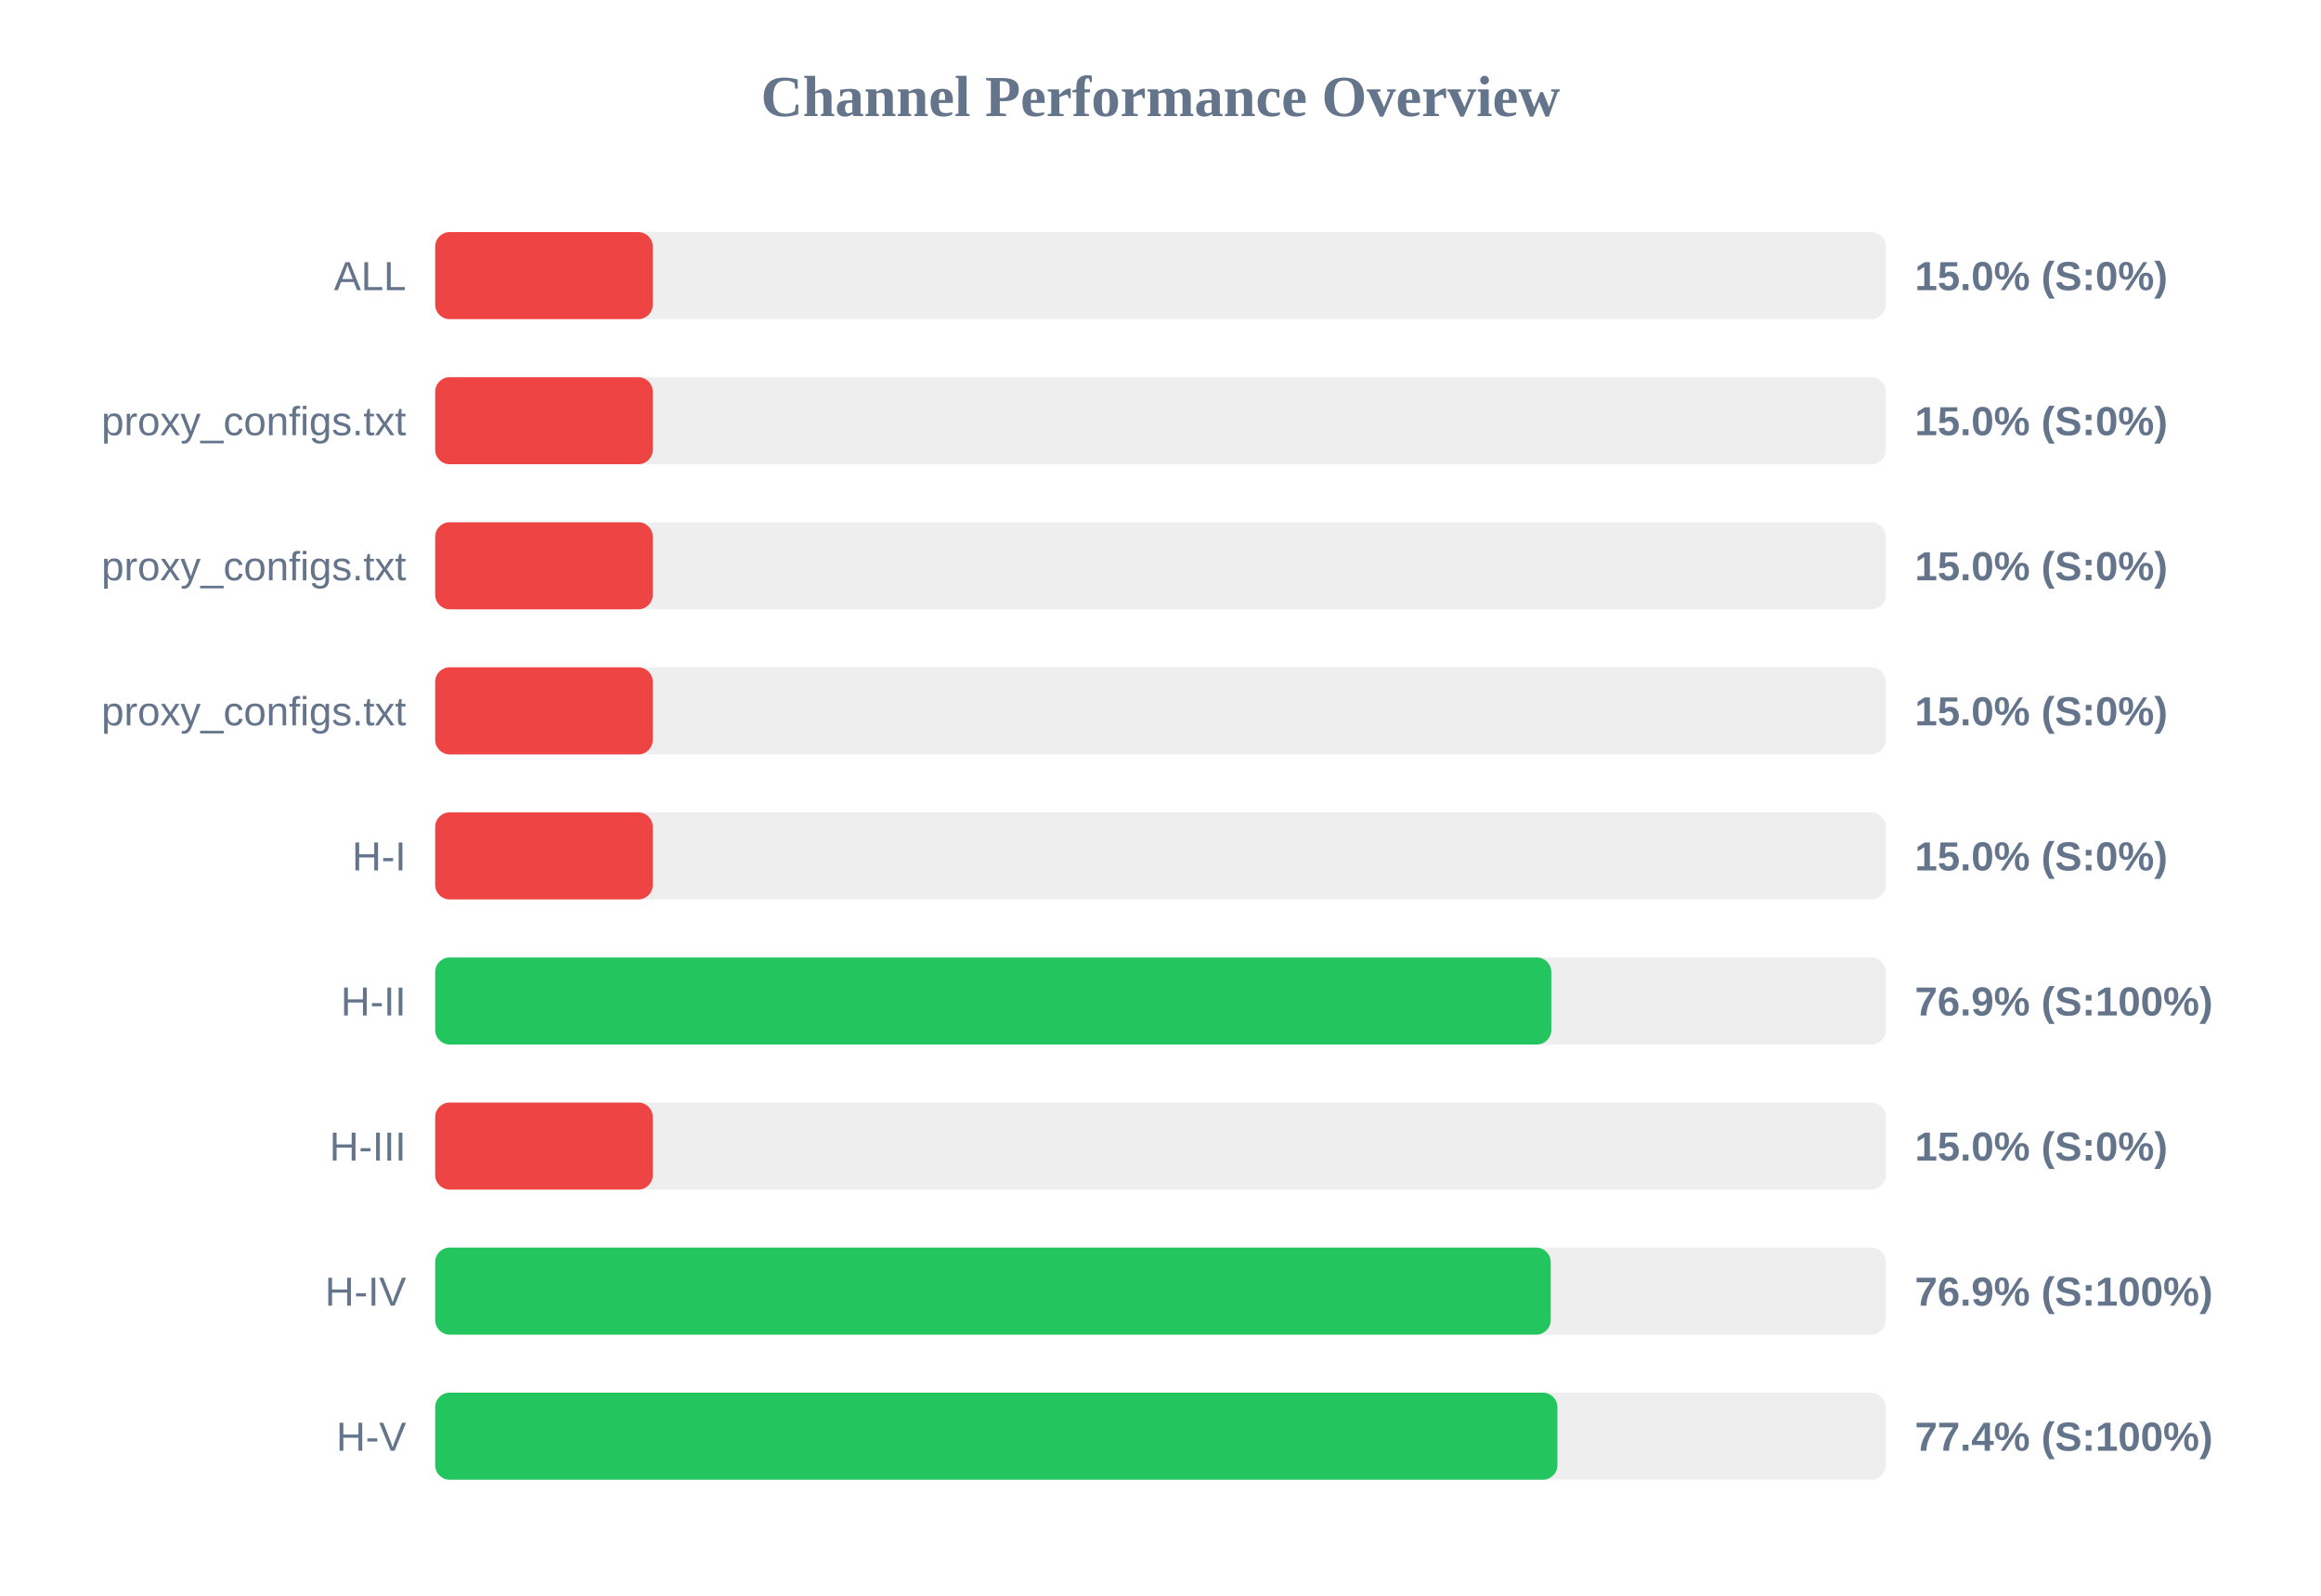
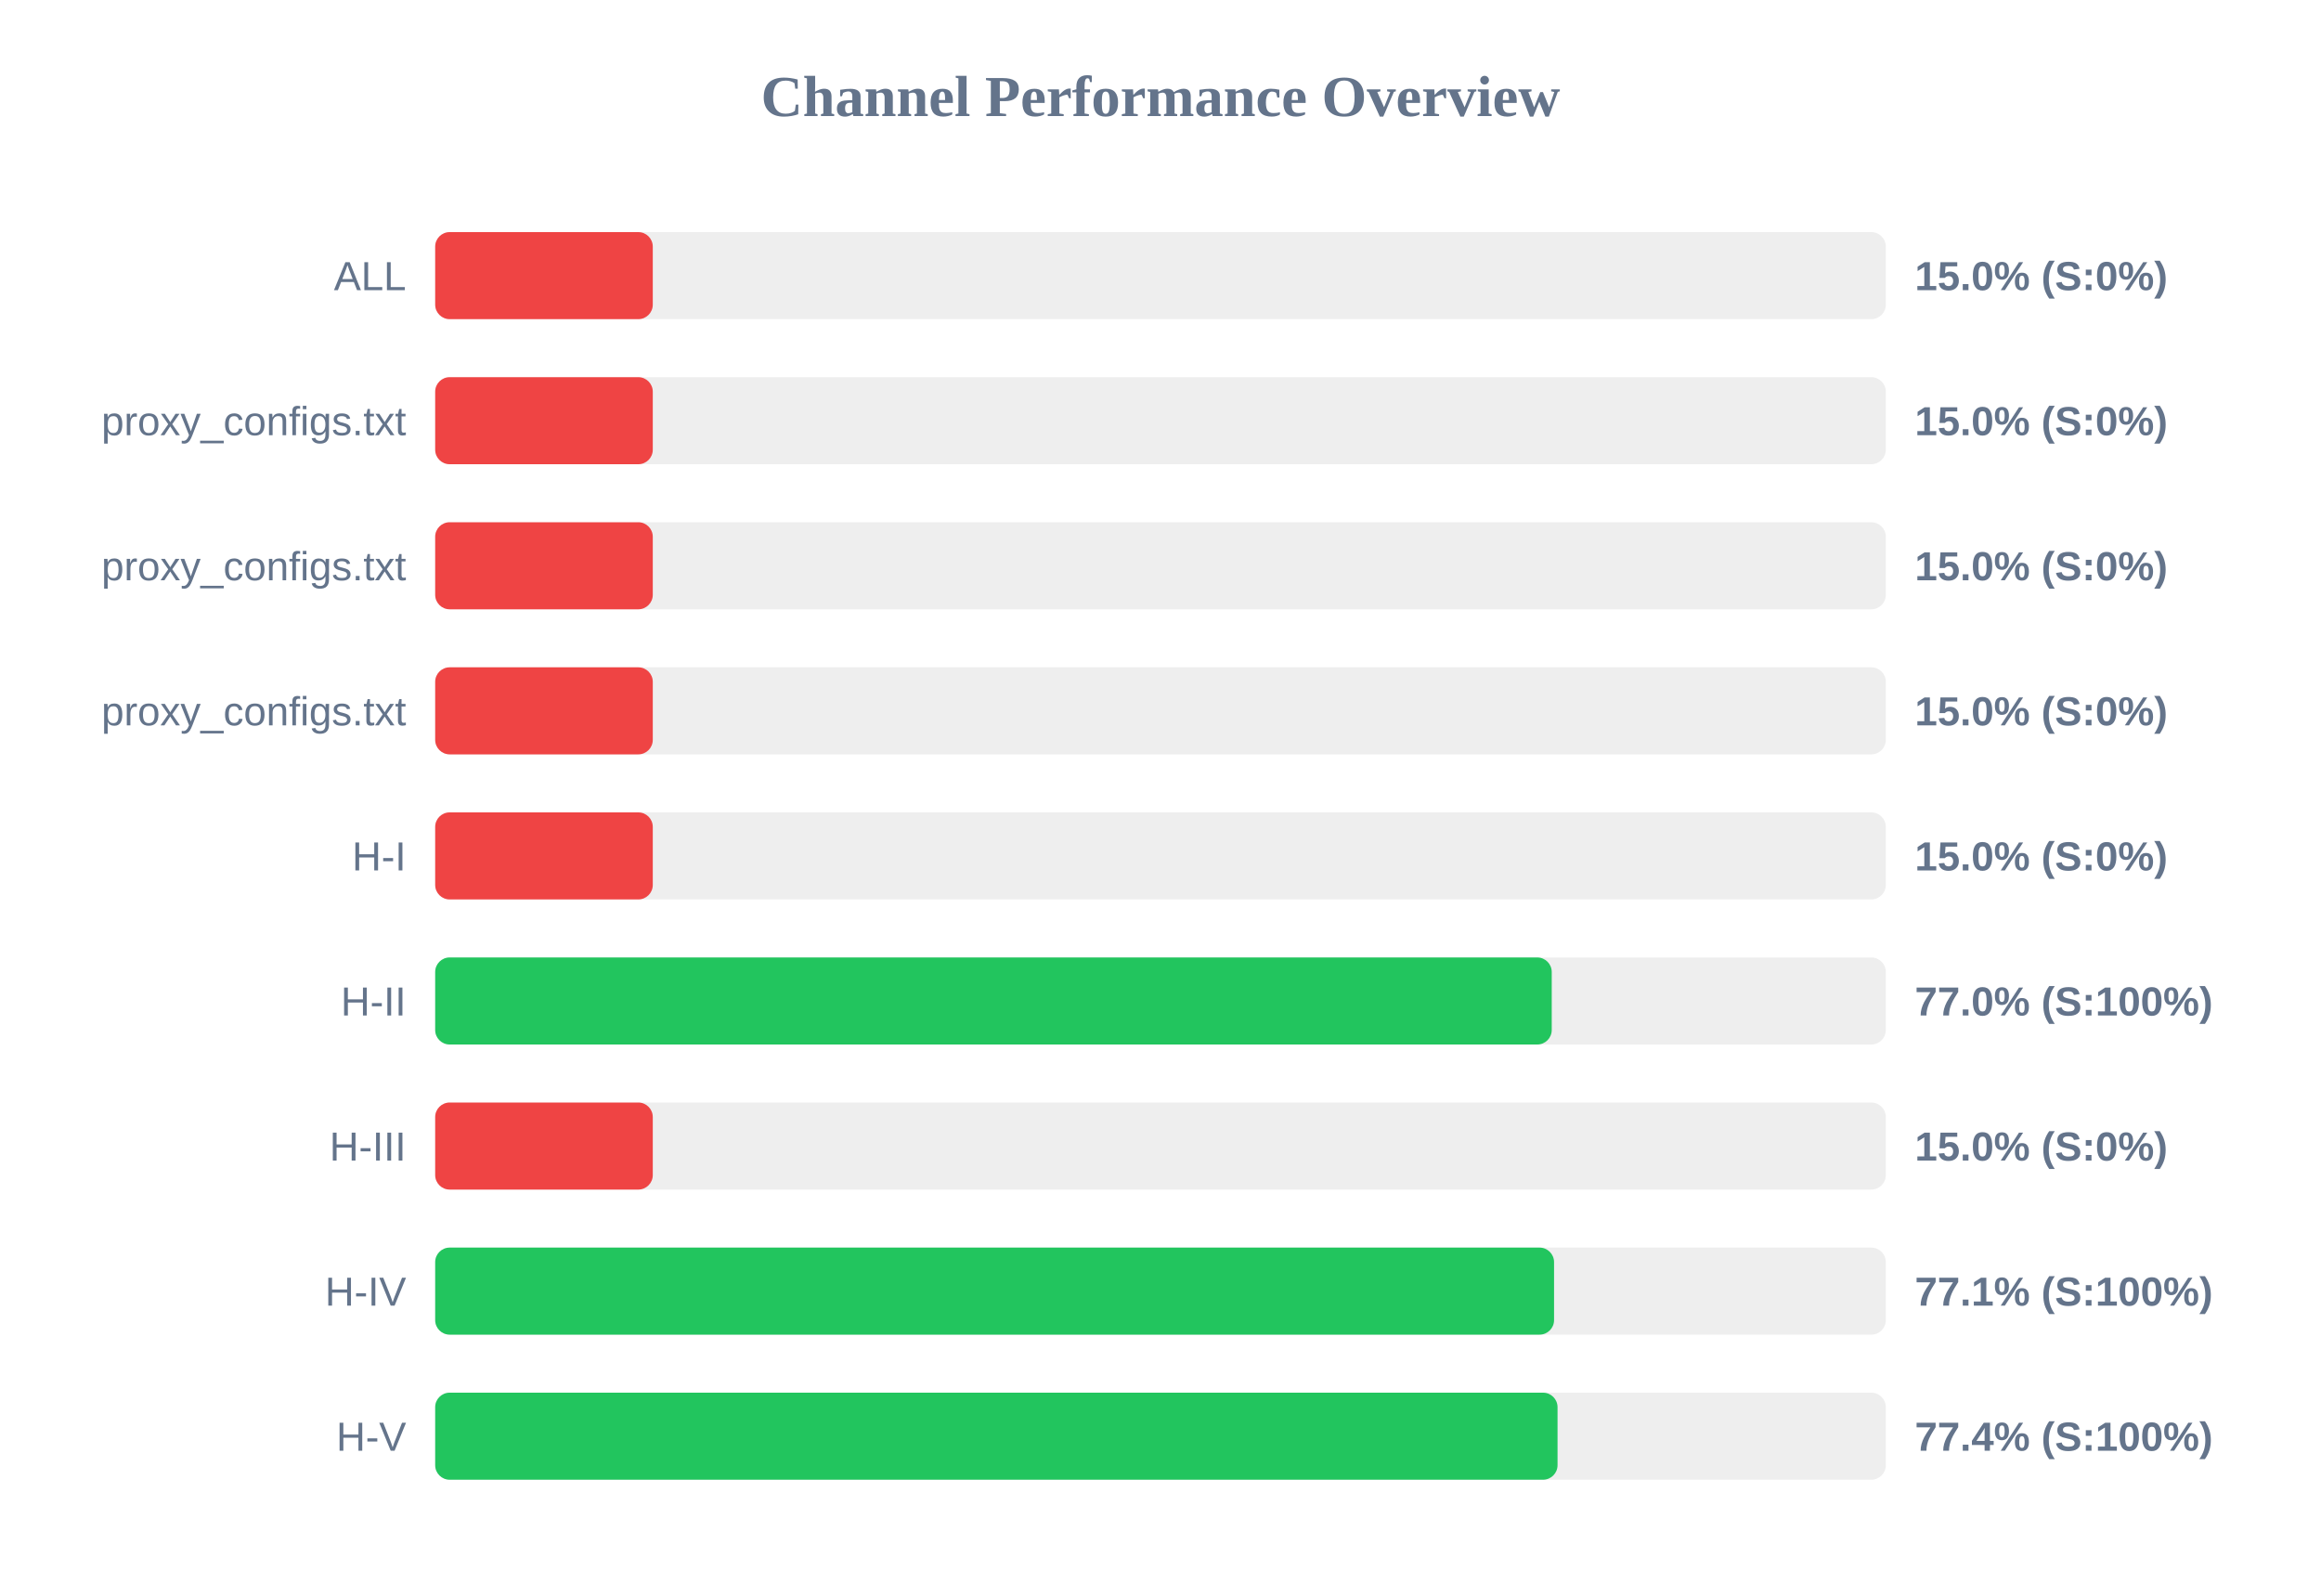
<svg xmlns="http://www.w3.org/2000/svg" width="800" height="550" version="1.1">
  <style>
        .row { font: 14px Arial; fill: #64748b; }
        .score { font: bold 14px Arial; fill: #64748b; }
    </style>
  <text x="400" y="40" text-anchor="middle" font-size="20px" font-weight="bold" fill="#64748b">Channel Performance Overview</text>
  <rect x="150" y="80" width="500" height="30" fill="#eee" rx="5" />
  <rect x="150" y="80" width="75.0" height="30" fill="#ef4444" rx="5" />
  <text x="140" y="100" text-anchor="end" class="row">ALL</text>
  <text x="660" y="100" text-anchor="start" class="score">15.0% (S:0%)</text>
  <rect x="150" y="130" width="500" height="30" fill="#eee" rx="5" />
  <rect x="150" y="130" width="75.0" height="30" fill="#ef4444" rx="5" />
  <text x="140" y="150" text-anchor="end" class="row">proxy_configs.txt</text>
  <text x="660" y="150" text-anchor="start" class="score">15.0% (S:0%)</text>
  <rect x="150" y="180" width="500" height="30" fill="#eee" rx="5" />
  <rect x="150" y="180" width="75.0" height="30" fill="#ef4444" rx="5" />
  <text x="140" y="200" text-anchor="end" class="row">proxy_configs.txt</text>
  <text x="660" y="200" text-anchor="start" class="score">15.0% (S:0%)</text>
  <rect x="150" y="230" width="500" height="30" fill="#eee" rx="5" />
  <rect x="150" y="230" width="75.0" height="30" fill="#ef4444" rx="5" />
  <text x="140" y="250" text-anchor="end" class="row">proxy_configs.txt</text>
  <text x="660" y="250" text-anchor="start" class="score">15.0% (S:0%)</text>
  <rect x="150" y="280" width="500" height="30" fill="#eee" rx="5" />
  <rect x="150" y="280" width="75.0" height="30" fill="#ef4444" rx="5" />
  <text x="140" y="300" text-anchor="end" class="row">H-I</text>
  <text x="660" y="300" text-anchor="start" class="score">15.0% (S:0%)</text>
  <rect x="150" y="330" width="500" height="30" fill="#eee" rx="5" />
-   <rect x="150" y="330" width="384.7" height="30" fill="#22c55e" rx="5" />
+   <rect x="150" y="330" width="384.85" height="30" fill="#22c55e" rx="5" />
  <text x="140" y="350" text-anchor="end" class="row">H-II</text>
-   <text x="660" y="350" text-anchor="start" class="score">76.9% (S:100%)</text>
+   <text x="660" y="350" text-anchor="start" class="score">77.0% (S:100%)</text>
  <rect x="150" y="380" width="500" height="30" fill="#eee" rx="5" />
  <rect x="150" y="380" width="75.0" height="30" fill="#ef4444" rx="5" />
  <text x="140" y="400" text-anchor="end" class="row">H-III</text>
  <text x="660" y="400" text-anchor="start" class="score">15.0% (S:0%)</text>
  <rect x="150" y="430" width="500" height="30" fill="#eee" rx="5" />
-   <rect x="150" y="430" width="384.5" height="30" fill="#22c55e" rx="5" />
+   <rect x="150" y="430" width="385.65" height="30" fill="#22c55e" rx="5" />
  <text x="140" y="450" text-anchor="end" class="row">H-IV</text>
-   <text x="660" y="450" text-anchor="start" class="score">76.9% (S:100%)</text>
+   <text x="660" y="450" text-anchor="start" class="score">77.1% (S:100%)</text>
  <rect x="150" y="480" width="500" height="30" fill="#eee" rx="5" />
-   <rect x="150" y="480" width="386.8" height="30" fill="#22c55e" rx="5" />
+   <rect x="150" y="480" width="386.85" height="30" fill="#22c55e" rx="5" />
  <text x="140" y="500" text-anchor="end" class="row">H-V</text>
  <text x="660" y="500" text-anchor="start" class="score">77.4% (S:100%)</text>
</svg>
